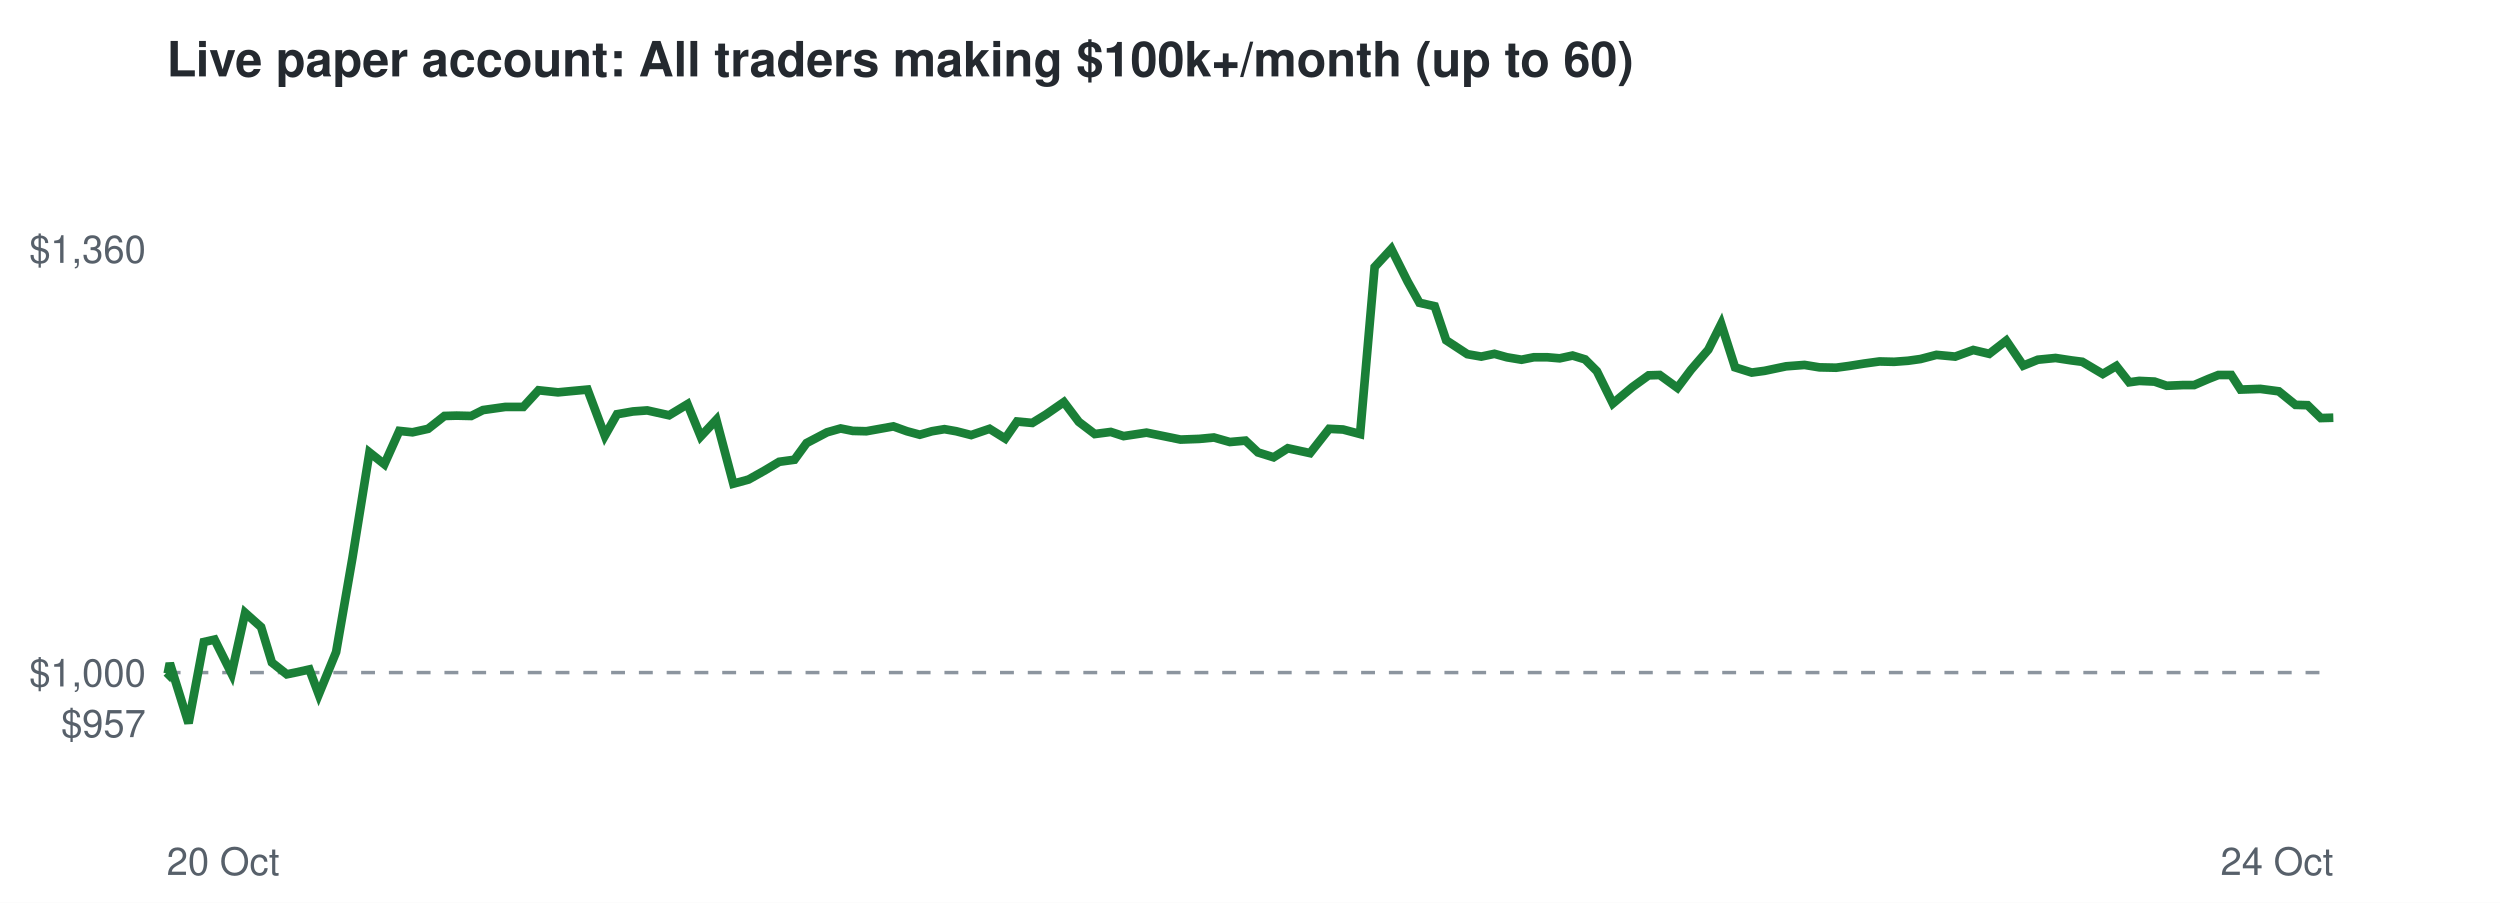
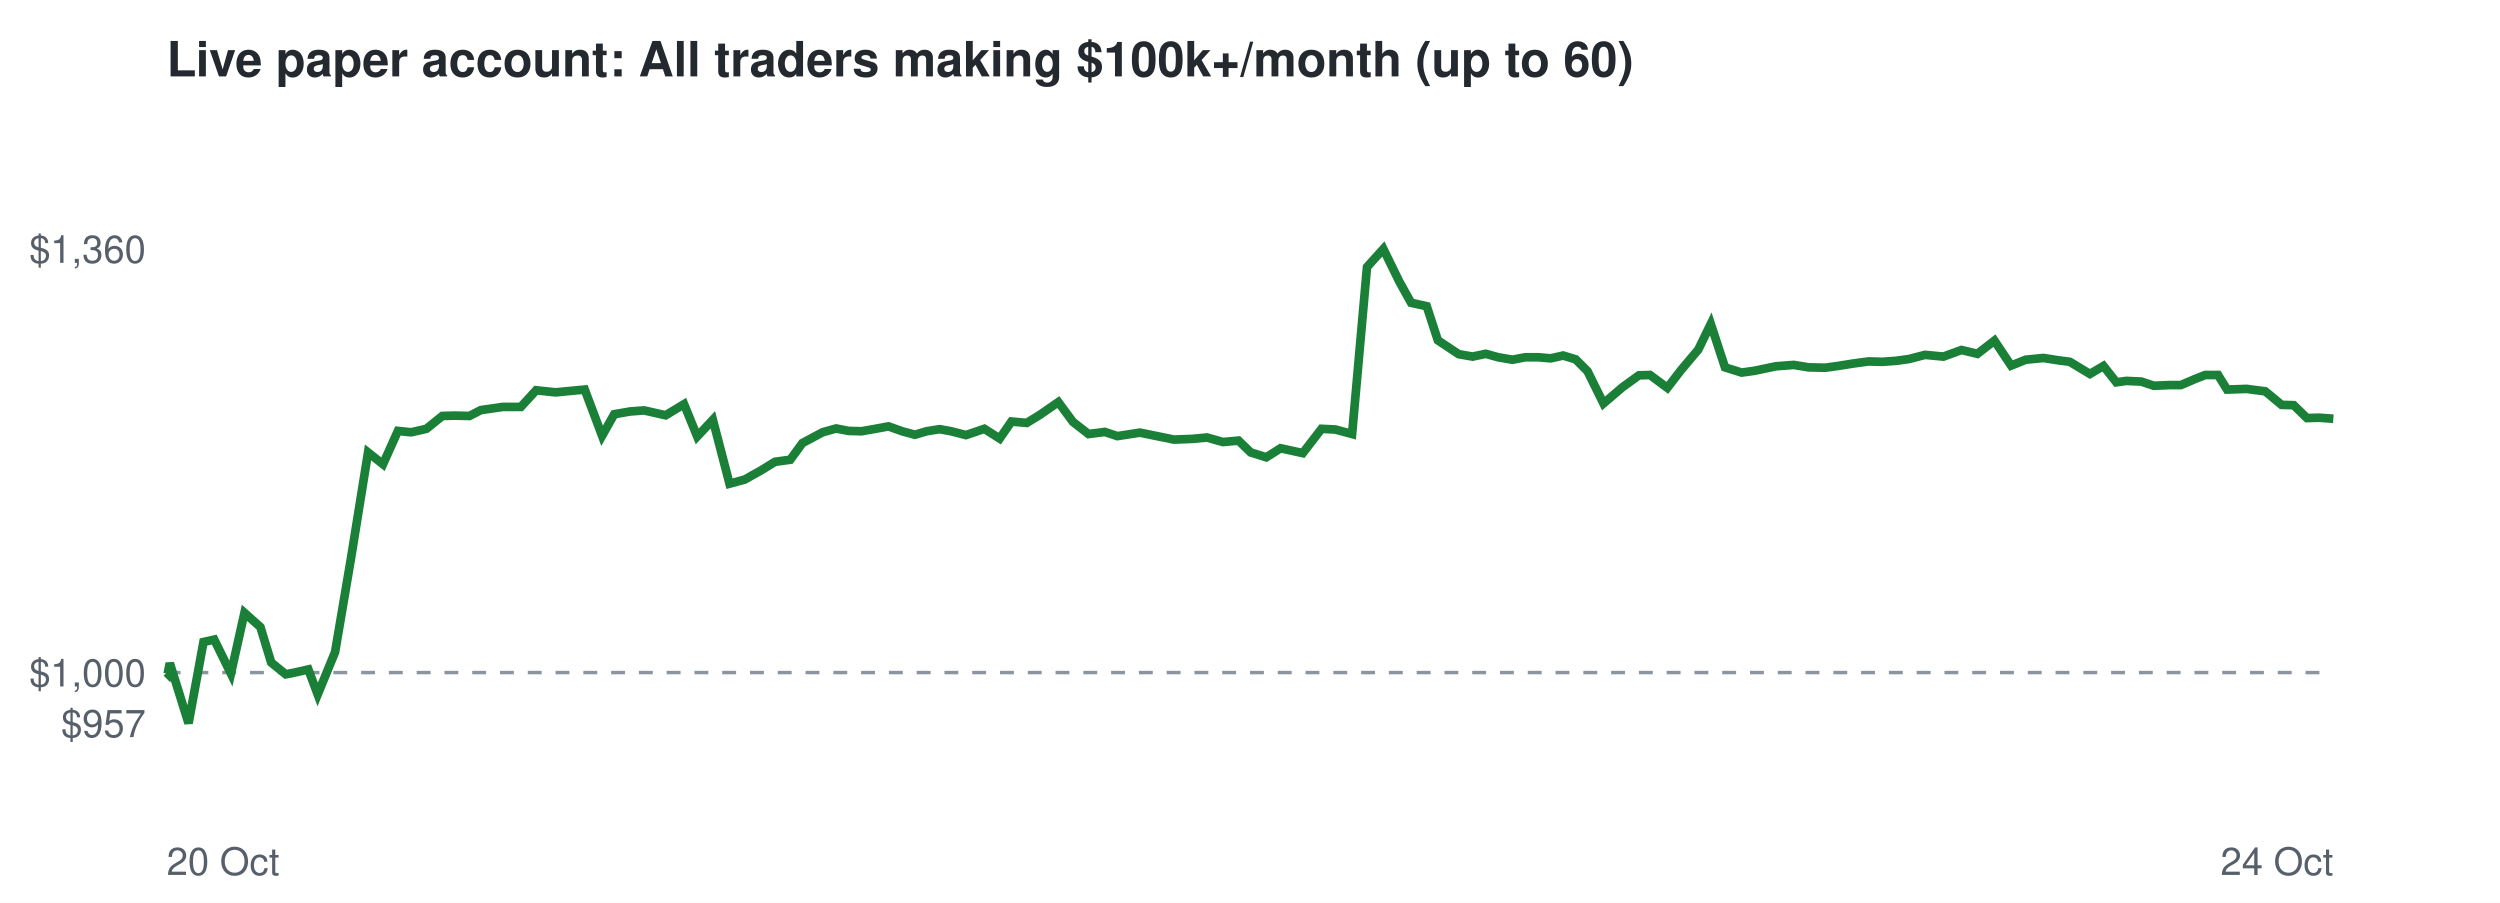
<svg xmlns="http://www.w3.org/2000/svg" viewBox="0 0 720 260" font-family="Helvetica,Arial,sans-serif">
  <rect width="720" height="260" fill="#ffffff" />
  <text x="48" y="22" font-size="14" font-weight="bold" fill="#24292f">Live paper account: All traders making $100k+/month (up to 60)</text>
  <line x1="48" x2="672" y1="193.7" y2="193.7" stroke="#8c959f" stroke-dasharray="4 4" />
  <text x="42" y="212.3" font-size="11" text-anchor="end" fill="#57606a">$957</text>
  <text x="42" y="197.7" font-size="11" text-anchor="end" fill="#57606a">$1,000</text>
  <text x="42" y="75.7" font-size="11" text-anchor="end" fill="#57606a">$1,360</text>
  <text x="48" y="252" font-size="11" fill="#57606a">20 Oct</text>
  <text x="672" y="252" font-size="11" text-anchor="end" fill="#57606a">24 Oct</text>
-   <polyline points="48.0,193.7 48.3,194.0 48.9,191.0 54.3,208.3 58.7,184.9 61.8,184.2 66.7,194.0 70.6,176.5 75.2,180.6 78.3,190.8 82.6,194.2 85.5,193.6 89.1,192.8 91.8,200.0 96.8,187.8 101.5,160.7 106.4,130.3 110.7,133.7 115.0,124.1 118.8,124.5 123.3,123.5 128.0,119.8 131.5,119.7 135.7,119.8 139.1,118.1 145.5,117.2 150.7,117.2 155.1,112.4 160.7,113.0 164.9,112.6 169.2,112.2 174.2,125.5 177.7,119.3 182.3,118.5 186.4,118.2 192.7,119.6 198.0,116.4 201.8,125.7 206.3,120.9 211.2,139.3 215.6,138.1 220.4,135.4 224.4,133.0 228.8,132.4 232.3,127.6 238.2,124.5 242.1,123.4 245.6,124.1 249.5,124.2 253.4,123.5 257.3,122.8 261.2,124.2 264.9,125.2 268.4,124.2 272.0,123.6 275.4,124.2 279.7,125.3 285.0,123.5 289.5,126.3 292.9,121.4 297.3,121.8 301.2,119.4 306.4,115.8 310.7,121.5 315.3,125.0 319.9,124.4 323.6,125.6 330.2,124.6 335.6,125.7 340.0,126.6 345.4,126.4 349.6,126.0 354.2,127.3 358.7,126.9 362.3,130.3 366.8,131.7 370.9,129.1 377.3,130.5 382.8,123.5 386.8,123.7 391.7,125.0 395.9,76.9 400.7,71.7 405.4,81.1 408.8,87.2 413.2,88.2 416.5,98.0 422.6,102.0 426.6,102.7 430.4,101.9 434.0,102.9 438.2,103.6 441.7,102.9 445.7,102.9 449.2,103.2 452.9,102.4 456.5,103.5 459.9,106.9 464.5,116.2 470.1,111.5 474.8,108.1 478.0,108.0 483.1,111.7 487.0,106.5 492.0,100.7 495.7,93.3 499.7,105.8 504.5,107.3 508.2,106.8 514.4,105.5 519.7,105.1 524.0,105.8 528.8,105.9 532.5,105.4 536.9,104.7 541.3,104.1 545.5,104.2 549.5,103.9 553.1,103.4 557.7,102.2 563.1,102.7 568.3,100.8 572.9,101.9 577.8,98.1 582.7,105.3 586.9,103.6 592.0,103.1 596.6,103.8 599.7,104.2 605.6,107.7 609.5,105.4 613.2,110.1 616.1,109.7 620.5,109.9 624.0,111.1 628.7,110.9 631.9,110.9 636.1,109.1 638.9,108.0 642.6,108.0 645.3,112.2 651.0,112.0 656.3,112.7 661.1,116.6 664.6,116.7 668.4,120.4 672.0,120.3" fill="none" stroke="#1a7f37" stroke-width="2.5" />
+   <polyline points="48.0,193.7 48.3,194.0 48.9,191.0 54.3,208.3 58.6,184.9 61.7,184.2 66.5,194.0 70.4,176.5 75.0,180.6 78.1,190.8 82.3,194.2 85.3,193.6 88.8,192.8 91.5,200.0 96.5,187.8 101.1,160.7 106.0,130.3 110.3,133.7 114.6,124.1 118.4,124.5 122.8,123.5 127.4,119.8 131.0,119.7 135.2,119.8 138.5,118.1 144.8,117.2 150.0,117.2 154.4,112.4 160.0,113.0 164.1,112.6 168.4,112.2 173.4,125.5 176.9,119.3 181.5,118.5 185.5,118.2 191.7,119.6 197.0,116.4 200.8,125.7 205.3,120.9 210.1,139.3 214.5,138.1 219.3,135.4 223.2,133.0 227.6,132.4 231.1,127.6 236.9,124.5 240.8,123.4 244.4,124.1 248.1,124.2 252.1,123.5 255.9,122.8 259.8,124.2 263.5,125.2 266.9,124.2 270.6,123.6 273.9,124.2 278.2,125.3 283.5,123.5 287.9,126.3 291.3,121.4 295.7,121.8 299.6,119.4 304.8,115.8 309.0,121.5 313.5,125.0 318.2,124.4 321.8,125.6 328.3,124.6 333.7,125.7 338.1,126.6 343.4,126.4 347.6,126.0 352.2,127.3 356.7,126.9 360.2,130.3 364.7,131.7 368.8,129.1 375.2,130.5 380.6,123.5 384.6,123.7 389.4,125.0 393.7,76.9 398.4,71.7 403.0,81.1 406.4,87.2 410.9,88.2 414.1,98.0 420.1,102.0 424.1,102.7 427.9,101.9 431.5,102.9 435.6,103.6 439.2,102.9 443.1,102.9 446.6,103.2 450.2,102.4 453.8,103.5 457.2,106.9 461.8,116.2 467.3,111.5 472.0,108.1 475.2,108.0 480.2,111.7 484.2,106.5 489.1,100.7 492.7,93.3 496.8,105.8 501.6,107.3 505.2,106.8 511.4,105.5 516.6,105.1 520.9,105.8 525.7,105.9 529.3,105.4 533.7,104.7 538.1,104.1 542.2,104.2 546.2,103.9 549.8,103.4 554.4,102.2 559.7,102.7 564.9,100.8 569.5,101.9 574.4,98.1 579.2,105.3 583.4,103.6 588.5,103.1 593.0,103.8 596.1,104.2 601.9,107.7 605.8,105.4 609.5,110.1 612.4,109.7 616.7,109.9 620.3,111.1 624.9,110.9 628.1,110.9 632.3,109.1 635.1,108.0 638.8,108.0 641.4,112.2 647.0,112.0 652.4,112.7 657.1,116.6 660.6,116.7 664.4,120.4 667.9,120.3 672.0,120.6" fill="none" stroke="#1a7f37" stroke-width="2.5" />
</svg>
